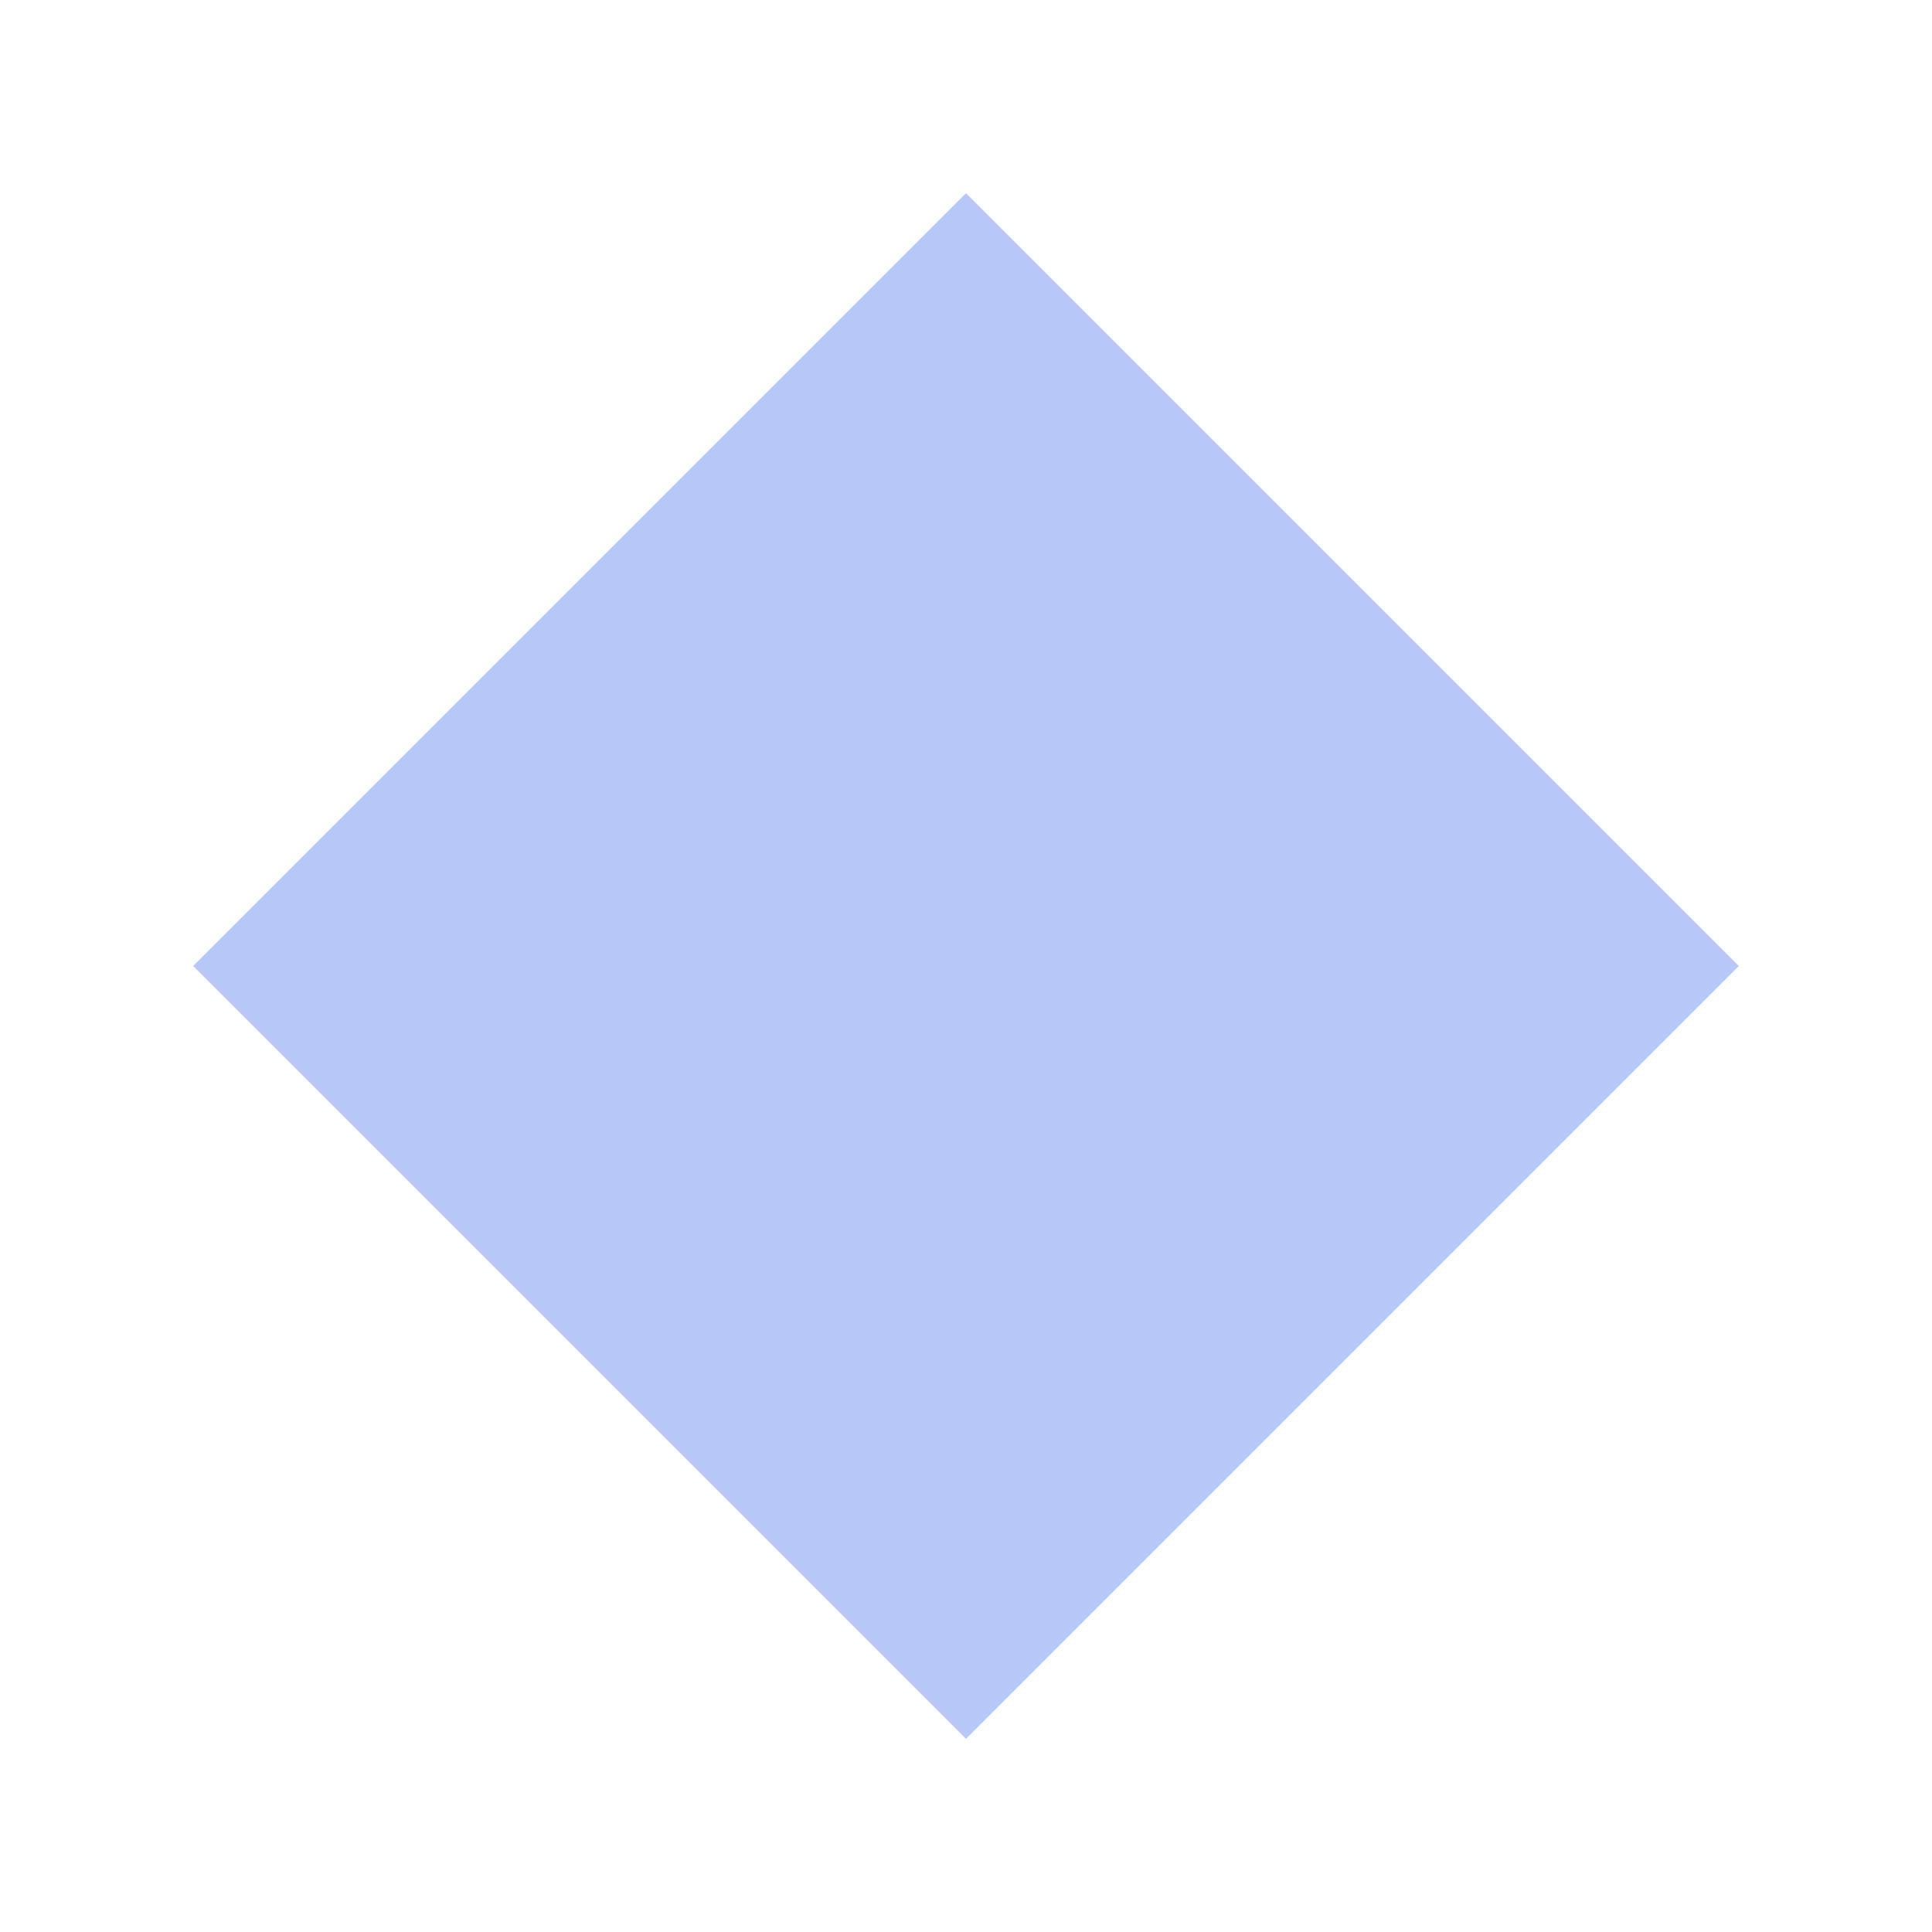
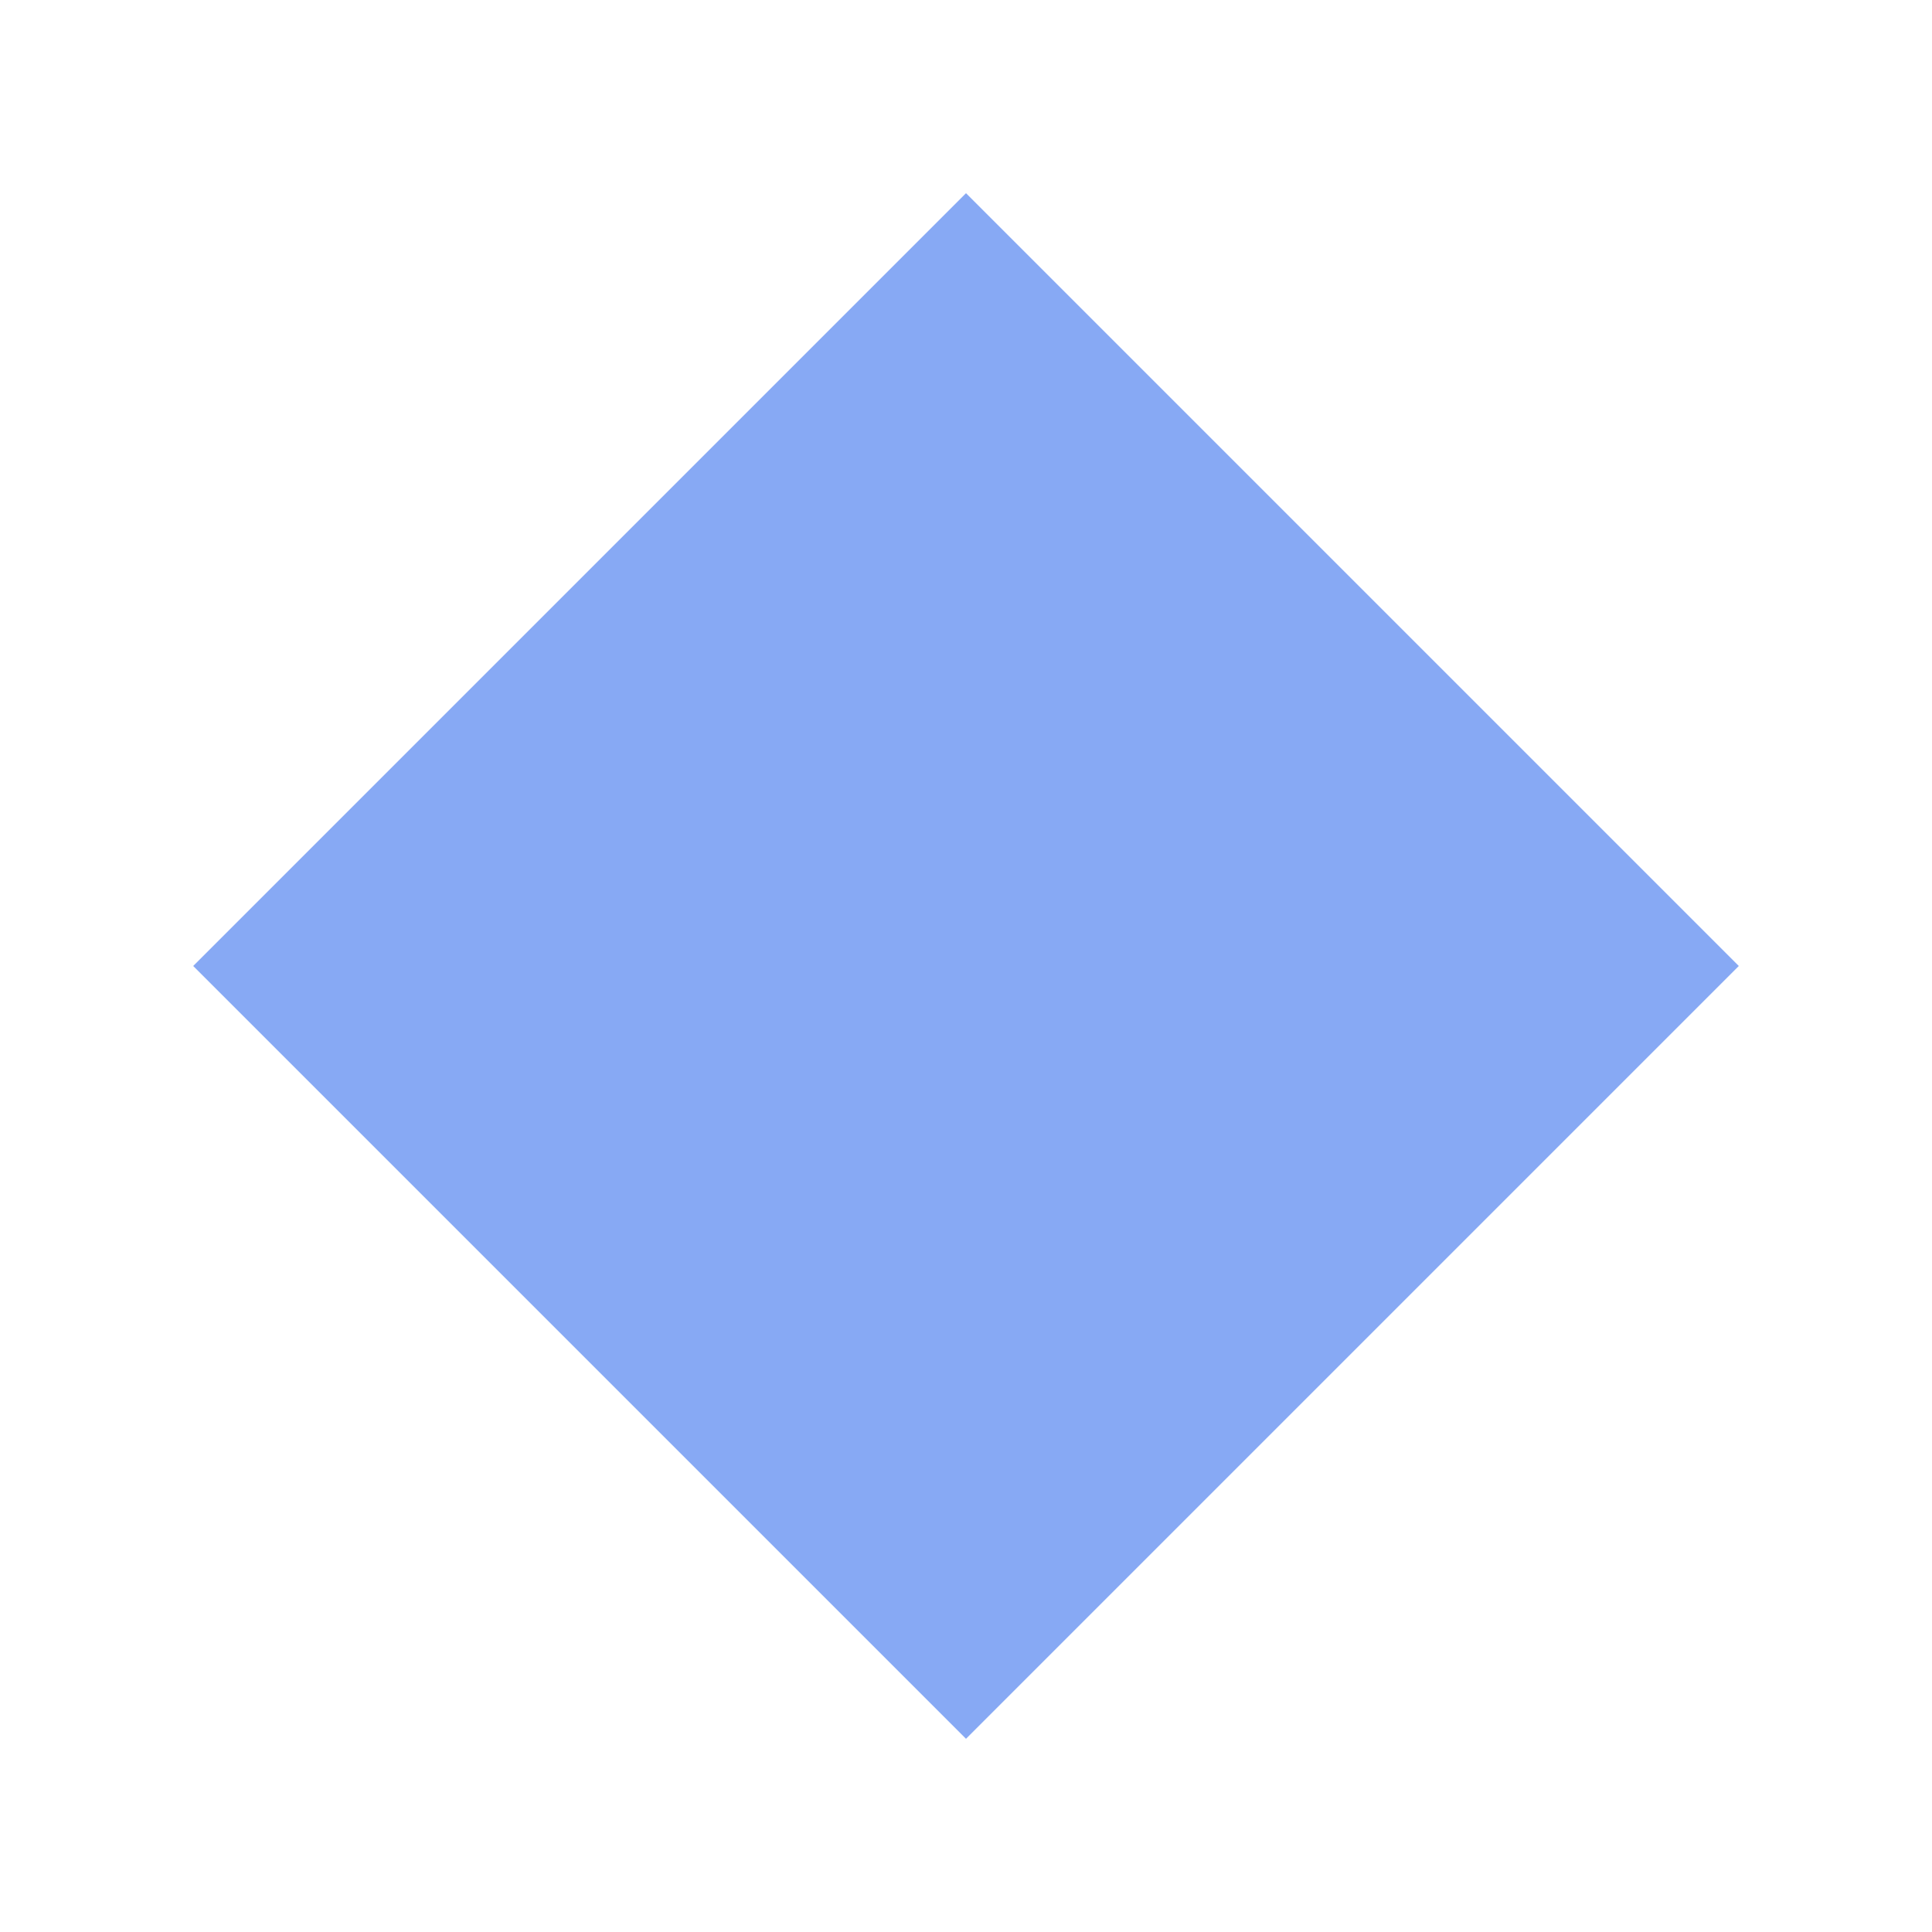
<svg xmlns="http://www.w3.org/2000/svg" viewBox="0 0 100 100">
-   <polygon points="50,10 90,50 50,90 10,50" fill="#99aff4" opacity="0.7" />
+   <polygon points="50,10 90,50 50,90 10,50" fill="#2563EB" opacity="0.55" />
</svg>
